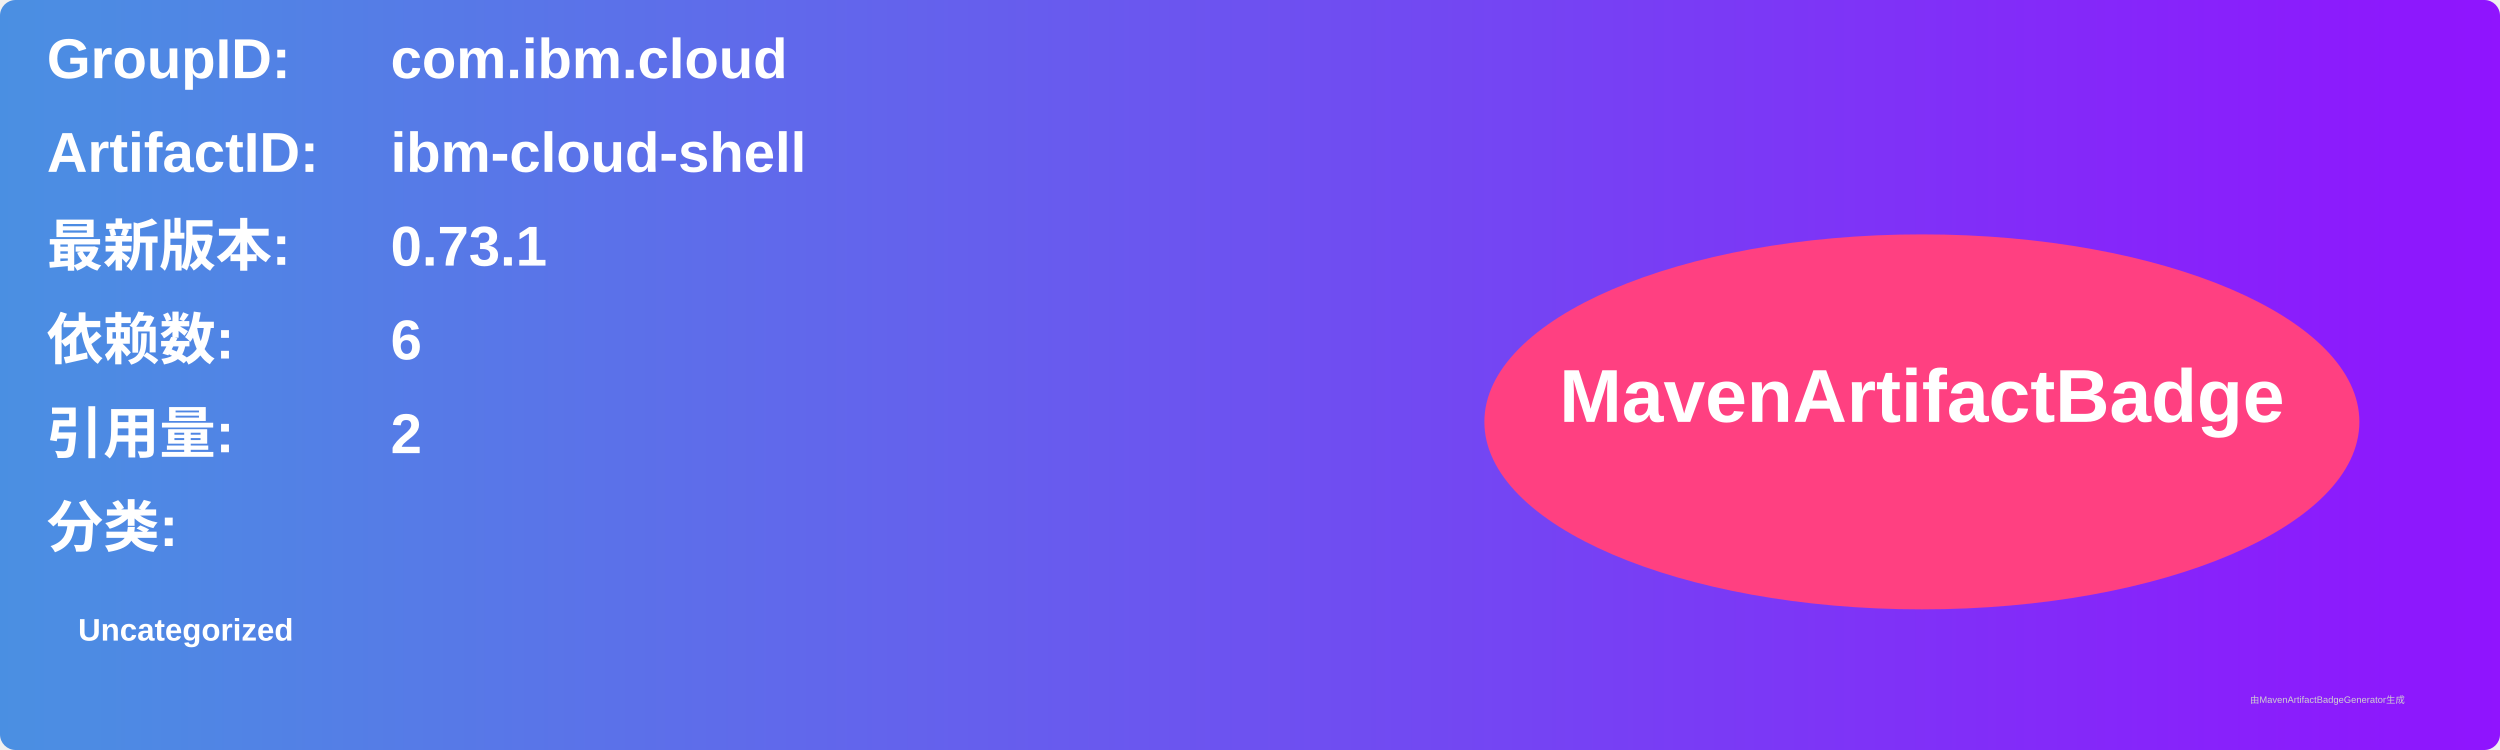
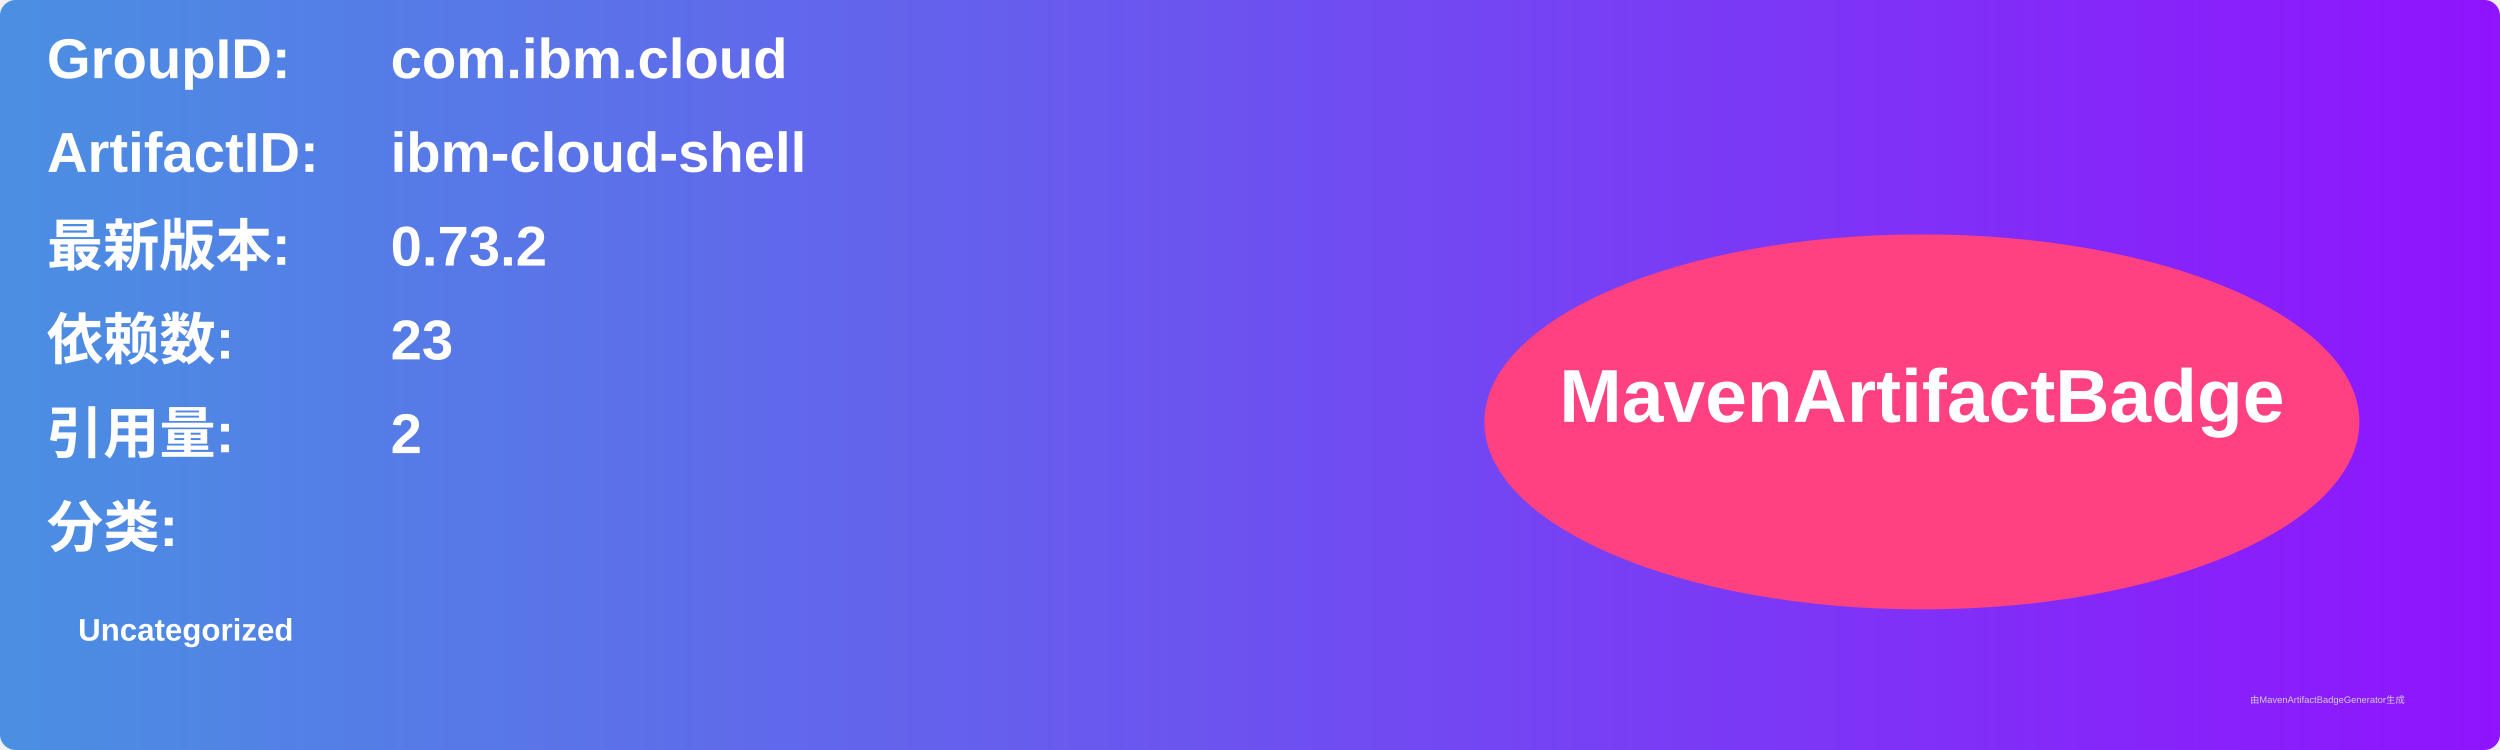
<svg xmlns="http://www.w3.org/2000/svg" width="800" height="240" viewBox="0 0 800 240">
  <linearGradient id="grad" x1="0%" y1="0%" x2="100%" y2="0%">
    <stop offset="0%" stop-color="#4a90e2" />
    <stop offset="100%" stop-color="#9013fe" />
  </linearGradient>
  <rect width="100%" height="100%" rx="5" ry="5" fill="url(#grad)" />
  <g transform="translate(15, 15)">
    <text x="0" y="10" font-family="Arial" font-size="18" fill="white" font-weight="bold" width="260">GroupID:</text>
    <text x="110" y="10" font-family="Arial" font-size="18" fill="white" font-weight="bold" width="460">com.ibm.cloud</text>
    <text x="0" y="40" font-family="Arial" font-size="18" fill="white" font-weight="bold" width="260">ArtifactID:</text>
    <text x="110" y="40" font-family="Arial" font-size="18" fill="white" font-weight="bold" width="460">ibm-cloud-shell</text>
    <text x="0" y="70" font-family="Arial" font-size="18" fill="white" font-weight="bold">最新版本:</text>
    <text x="110" y="70" font-family="Arial" font-size="18" fill="white" font-weight="bold">
-       <tspan font-weight="bold">0.73.1</tspan>
+       <tspan font-weight="bold">0.73.2</tspan>
    </text>
    <text x="0" y="100" font-family="Arial" font-size="18" fill="white" font-weight="bold">依赖数: </text>
    <text x="110" y="100" font-family="Arial" font-size="18" fill="white">
-       <tspan font-weight="bold">6</tspan>
+       <tspan font-weight="bold">23</tspan>
    </text>
    <text x="0" y="130" font-family="Arial" font-size="18" fill="white" font-weight="bold">引用量: </text>
    <text x="110" y="130" font-family="Arial" font-size="18" fill="white">
      <tspan font-weight="bold">2</tspan>
    </text>
    <text x="0" y="160" font-family="Arial" font-size="18" fill="white" font-weight="bold">分类:</text>
    <text x="10" y="190" font-family="Arial" font-size="10" fill="white">
      <tspan font-weight="bold">Uncategorized</tspan>
    </text>
    <ellipse cx="600" cy="120" rx="140" ry="60" fill="#ff4081" />
    <text x="600" y="120" text-anchor="middle" font-family="Arial" font-size="24" fill="white" font-weight="bold">MavenArtifactBadge</text>
  </g>
  <text x="720" y="225" font-family="Arial" font-size="3" fill="#d0d0d0">由MavenArtifactBadgeGenerator生成</text>
</svg>
